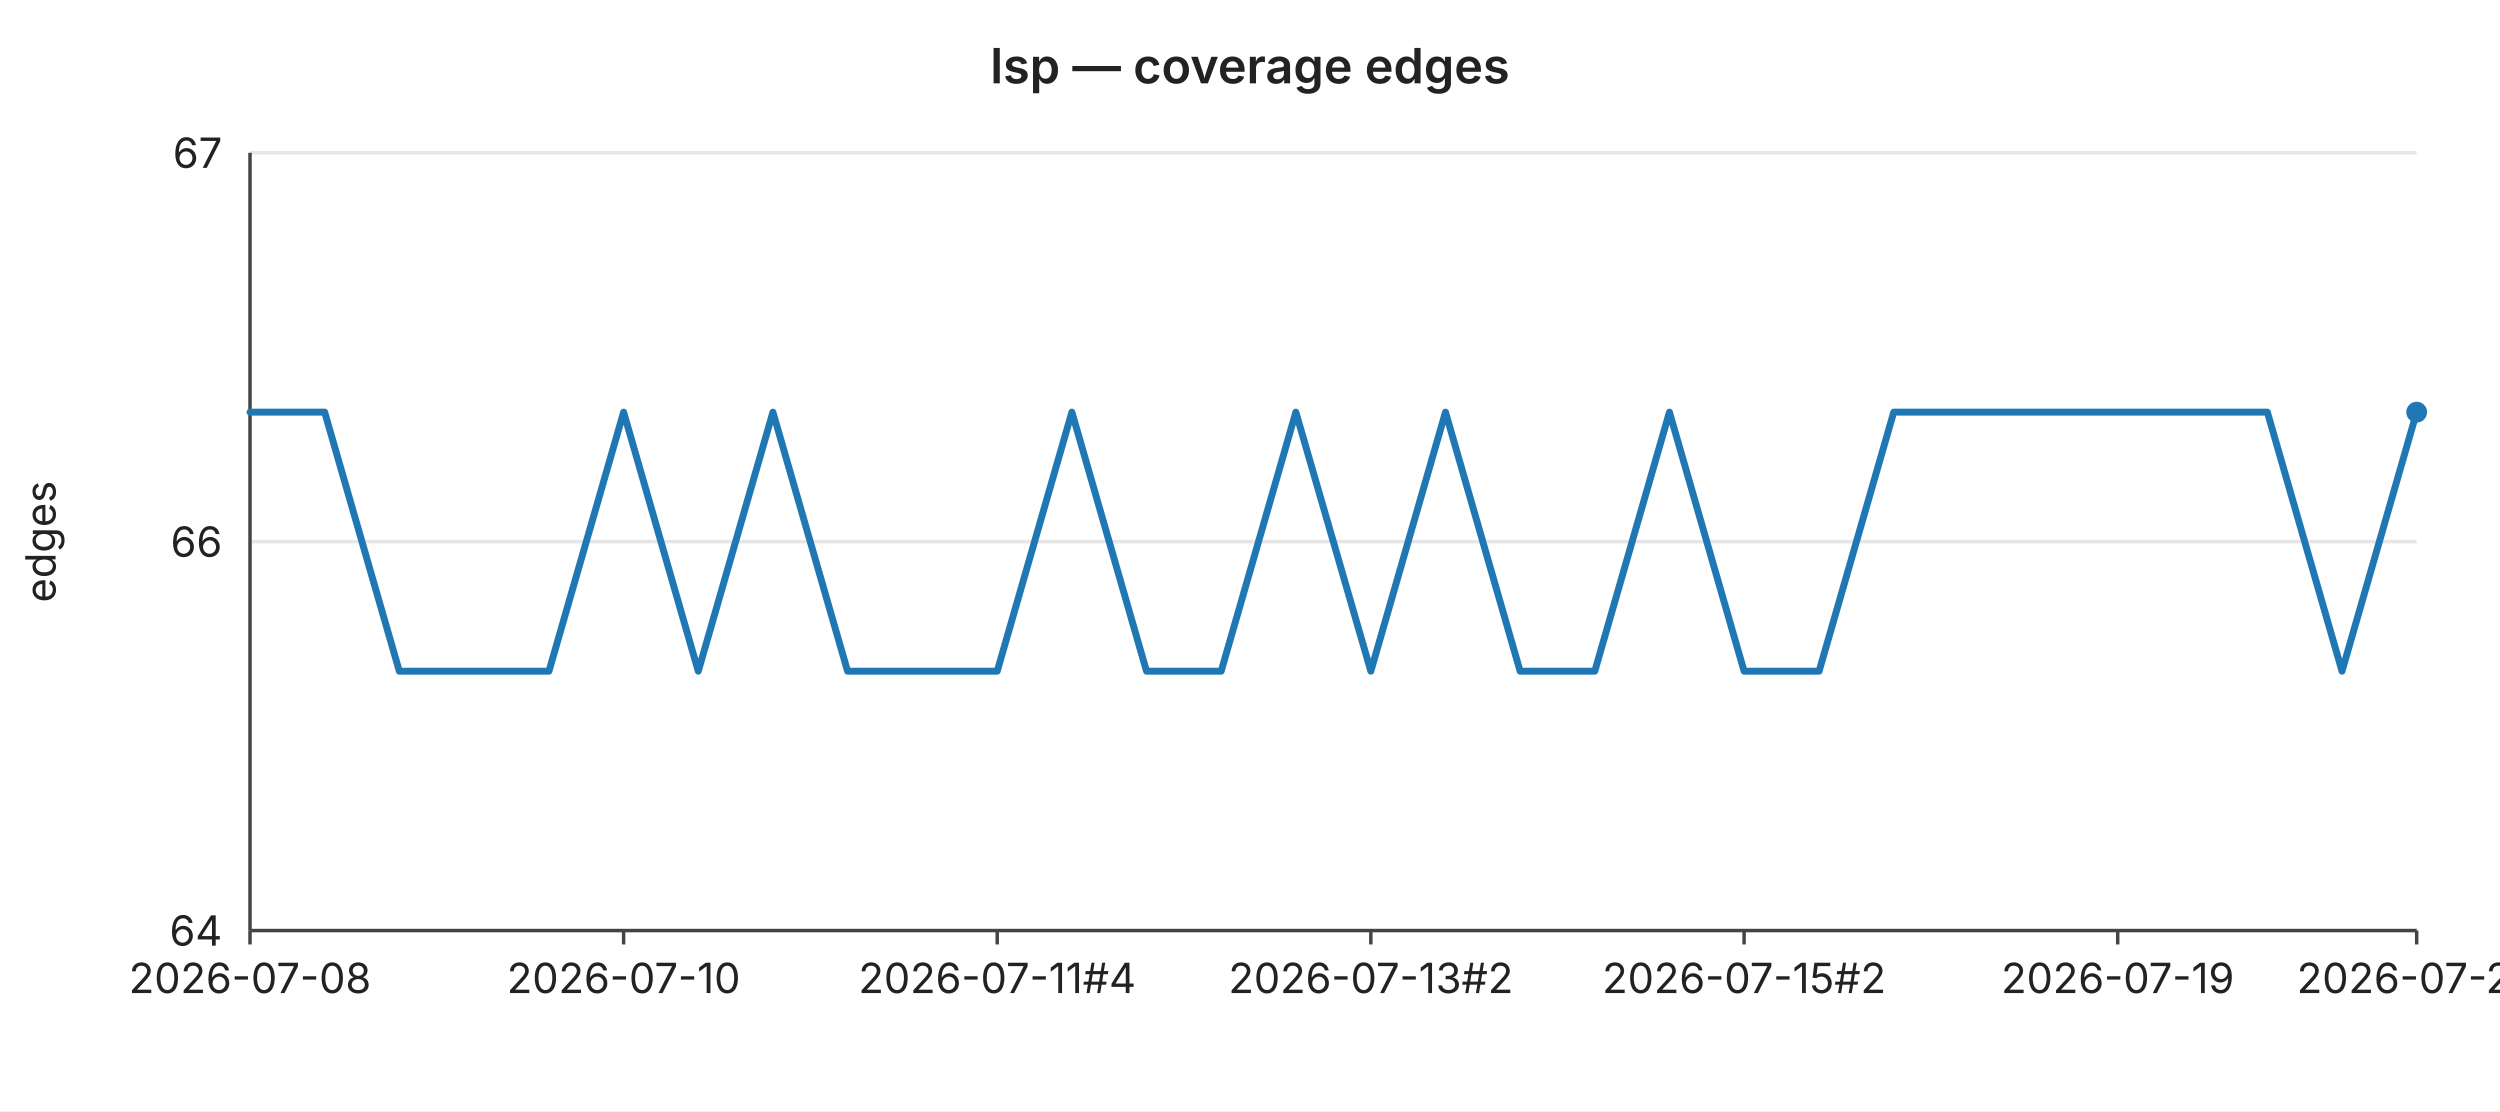
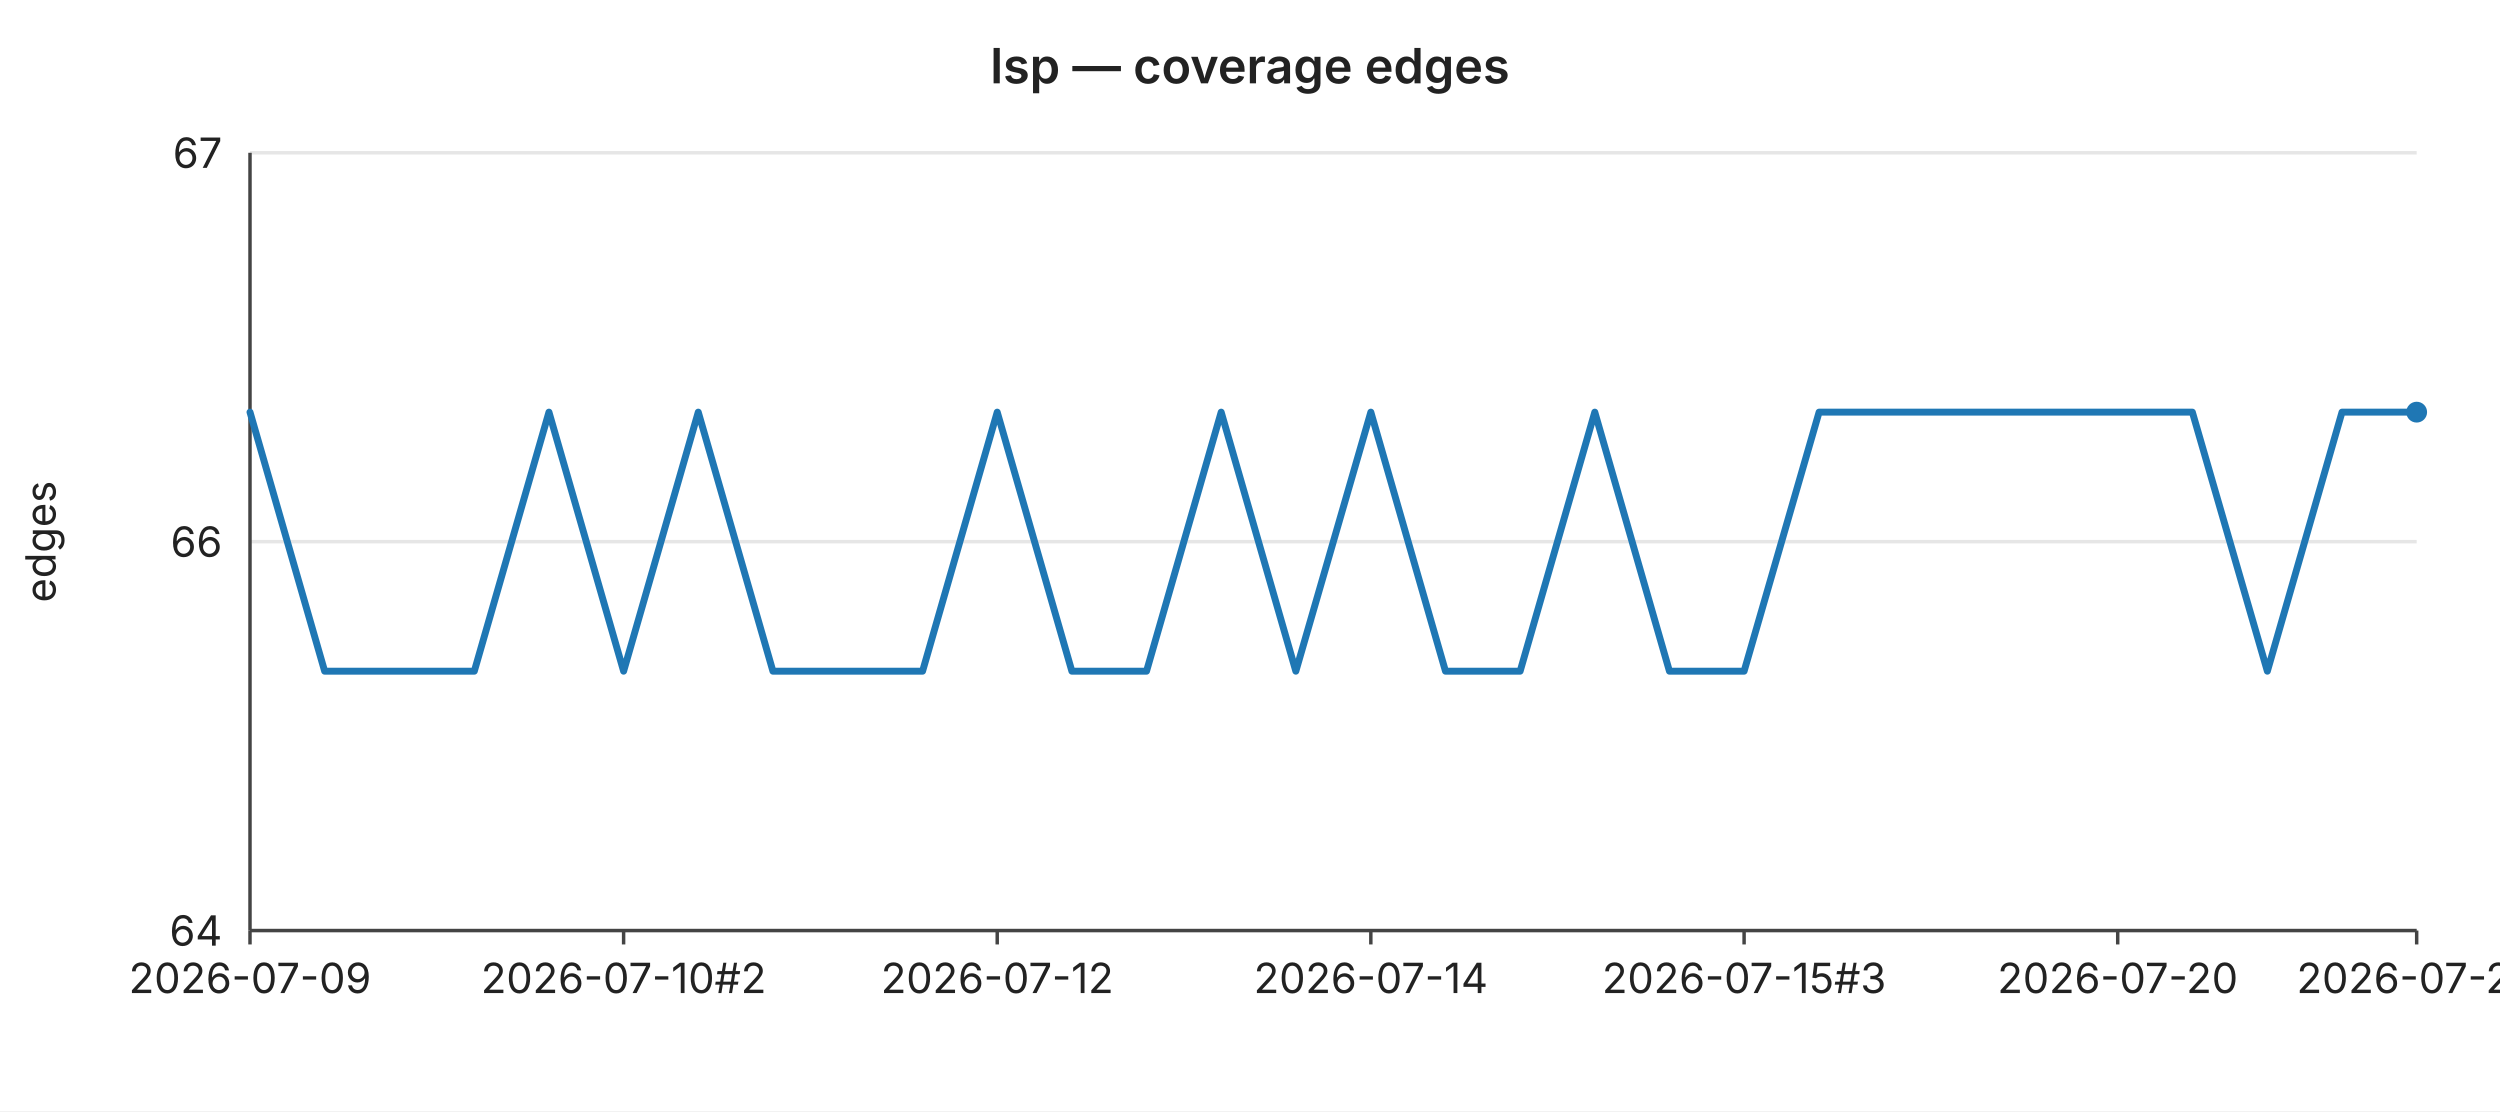
<svg xmlns="http://www.w3.org/2000/svg" width="720" height="320" viewBox="0 0 720 320" font-family="-apple-system,BlinkMacSystemFont,Segoe UI,sans-serif" font-size="12">
  <rect width="720" height="320" fill="#ffffff" />
  <text x="360" y="24" text-anchor="middle" font-size="14" font-weight="600" fill="#222">lsp — coverage edges</text>
  <line x1="72" y1="44.0" x2="696" y2="44.0" stroke="#e6e6e6" stroke-width="1" />
  <text x="64" y="44.0" text-anchor="end" dominant-baseline="middle" fill="#222">67</text>
  <line x1="72" y1="156.0" x2="696" y2="156.0" stroke="#e6e6e6" stroke-width="1" />
  <text x="64" y="156.0" text-anchor="end" dominant-baseline="middle" fill="#222">66</text>
  <line x1="72" y1="268.0" x2="696" y2="268.0" stroke="#e6e6e6" stroke-width="1" />
  <text x="64" y="268.0" text-anchor="end" dominant-baseline="middle" fill="#222">64</text>
  <text x="16" y="156" text-anchor="middle" fill="#222" transform="rotate(-90 16 156)">edges</text>
  <line x1="72" y1="44" x2="72" y2="268" stroke="#444" stroke-width="1" />
  <line x1="72" y1="268" x2="696" y2="268" stroke="#444" stroke-width="1" />
  <line x1="72.0" y1="268" x2="72.0" y2="272" stroke="#444" stroke-width="1" />
-   <text x="72.0" y="286" text-anchor="middle" fill="#222">2026-07-08</text>
+   <text x="72.0" y="286" text-anchor="middle" fill="#222">2026-07-09</text>
  <line x1="179.6" y1="268" x2="179.6" y2="272" stroke="#444" stroke-width="1" />
-   <text x="179.6" y="286" text-anchor="middle" fill="#222">2026-07-10</text>
+   <text x="179.6" y="286" text-anchor="middle" fill="#222">2026-07-10#2</text>
  <line x1="287.2" y1="268" x2="287.2" y2="272" stroke="#444" stroke-width="1" />
-   <text x="287.2" y="286" text-anchor="middle" fill="#222">2026-07-11#4</text>
+   <text x="287.2" y="286" text-anchor="middle" fill="#222">2026-07-12</text>
  <line x1="394.8" y1="268" x2="394.8" y2="272" stroke="#444" stroke-width="1" />
-   <text x="394.8" y="286" text-anchor="middle" fill="#222">2026-07-13#2</text>
+   <text x="394.8" y="286" text-anchor="middle" fill="#222">2026-07-14</text>
  <line x1="502.3" y1="268" x2="502.3" y2="272" stroke="#444" stroke-width="1" />
-   <text x="502.3" y="286" text-anchor="middle" fill="#222">2026-07-15#2</text>
+   <text x="502.3" y="286" text-anchor="middle" fill="#222">2026-07-15#3</text>
  <line x1="609.9" y1="268" x2="609.9" y2="272" stroke="#444" stroke-width="1" />
-   <text x="609.9" y="286" text-anchor="middle" fill="#222">2026-07-19</text>
+   <text x="609.9" y="286" text-anchor="middle" fill="#222">2026-07-20</text>
  <line x1="696.0" y1="268" x2="696.0" y2="272" stroke="#444" stroke-width="1" />
-   <text x="696.0" y="286" text-anchor="middle" fill="#222">2026-07-22</text>
-   <polyline fill="none" stroke="#1f77b4" stroke-width="2" stroke-linejoin="round" stroke-linecap="round" points="72.0,118.7 93.5,118.7 115.0,193.3 136.6,193.3 158.1,193.3 179.6,118.7 201.1,193.3 222.6,118.7 244.1,193.3 265.7,193.3 287.2,193.3 308.7,118.7 330.2,193.3 351.7,193.3 373.2,118.7 394.8,193.3 416.3,118.7 437.8,193.3 459.3,193.3 480.8,118.7 502.3,193.3 523.9,193.3 545.4,118.7 566.9,118.7 588.4,118.7 609.9,118.7 631.4,118.7 653.0,118.7 674.5,193.3 696.0,118.7" />
+   <text x="696.0" y="286" text-anchor="middle" fill="#222">2026-07-23</text>
+   <polyline fill="none" stroke="#1f77b4" stroke-width="2" stroke-linejoin="round" stroke-linecap="round" points="72.0,118.7 93.5,193.3 115.0,193.3 136.6,193.3 158.1,118.7 179.6,193.3 201.1,118.7 222.6,193.3 244.1,193.3 265.7,193.3 287.2,118.7 308.7,193.3 330.2,193.3 351.7,118.7 373.2,193.3 394.8,118.7 416.3,193.3 437.8,193.3 459.3,118.7 480.8,193.3 502.3,193.3 523.9,118.7 545.4,118.7 566.9,118.7 588.4,118.7 609.9,118.7 631.4,118.7 653.0,193.3 674.5,118.7 696.0,118.7" />
  <circle cx="696.0" cy="118.7" r="3" fill="#1f77b4" />
</svg>
